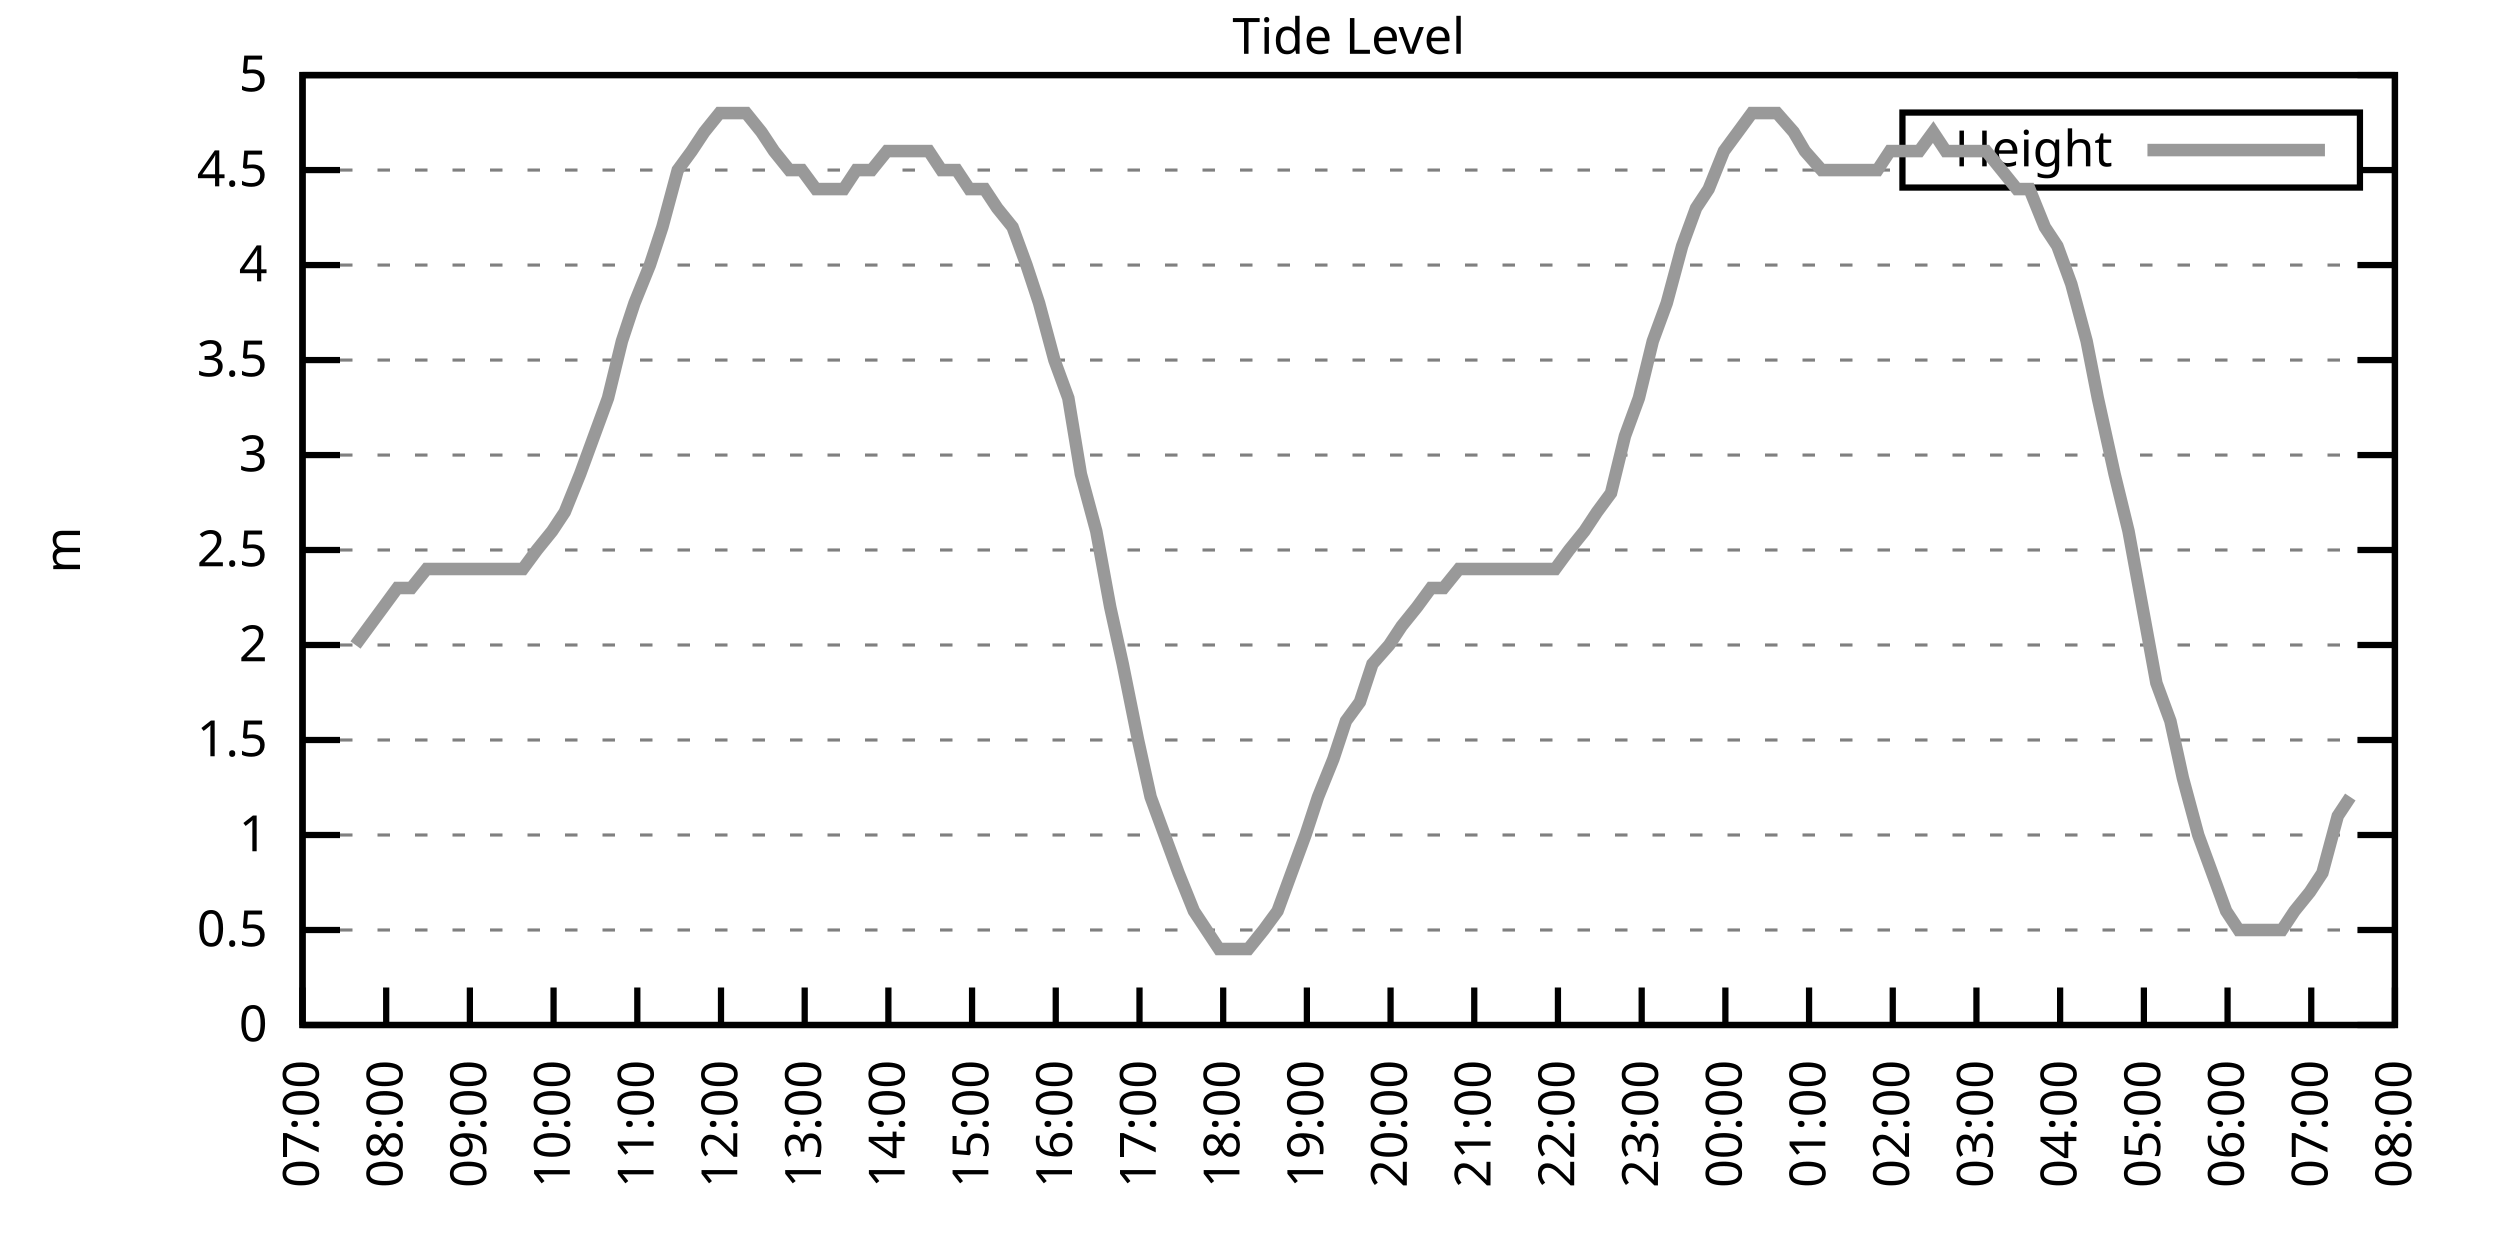
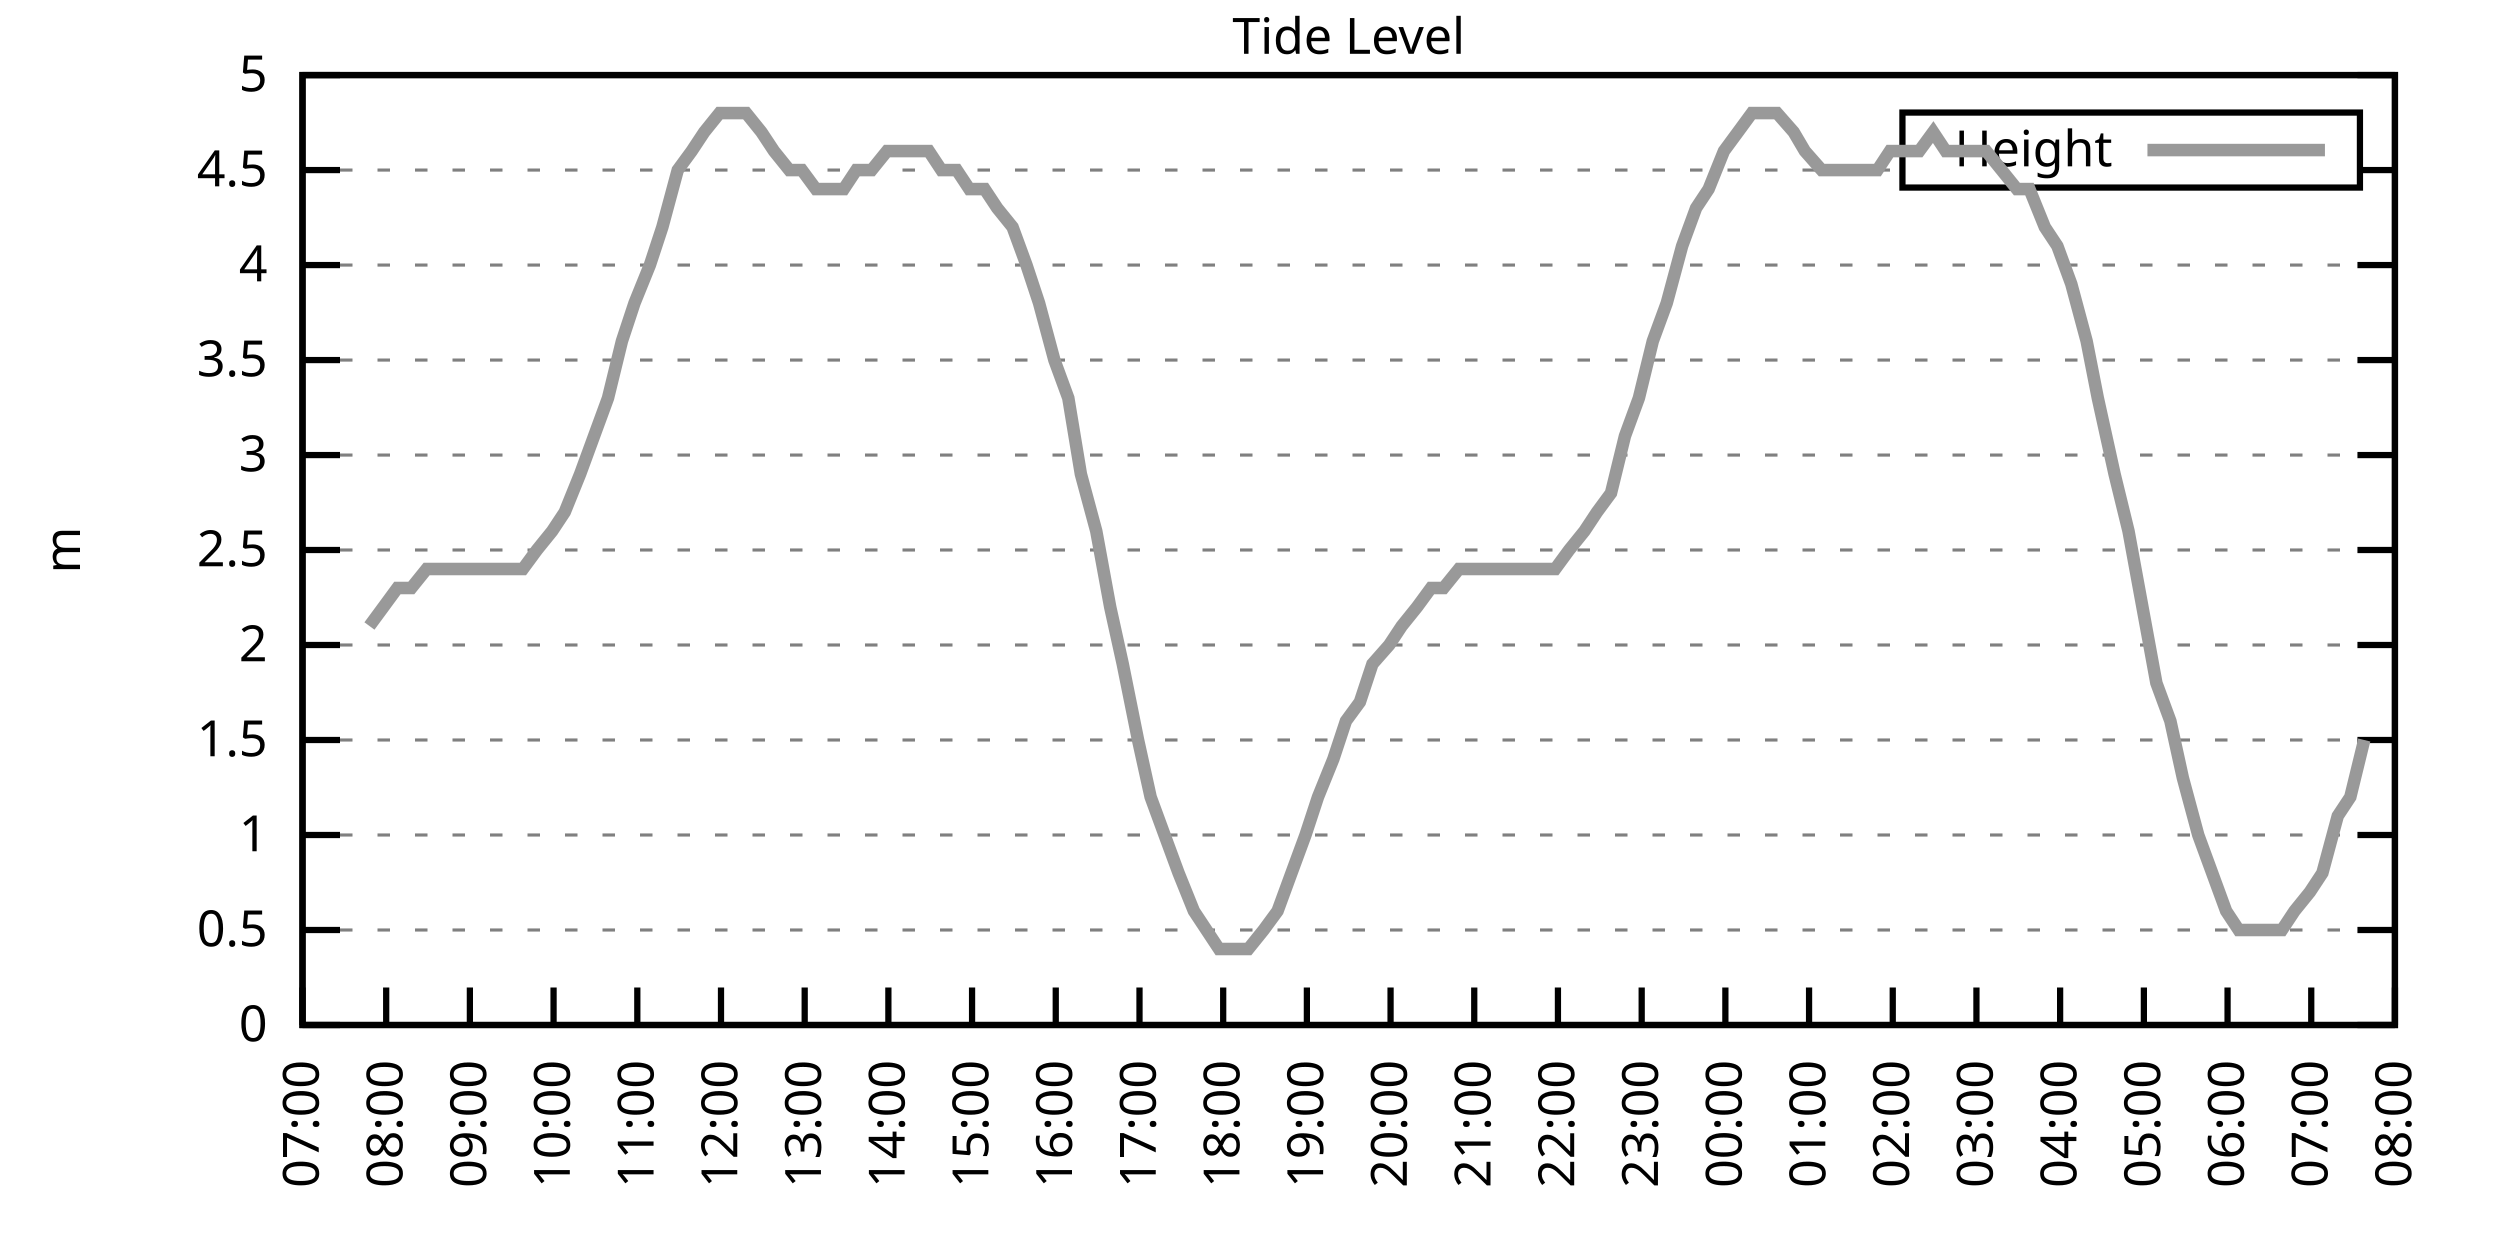
<svg xmlns="http://www.w3.org/2000/svg" xmlns:xlink="http://www.w3.org/1999/xlink" width="400" height="200" viewBox="0 0 400 200">
  <g id="gnuplot_canvas">
    <rect x="0" y="0" width="400" height="200" fill="none" />
    <defs>
      <circle id="gpDot" r="0.5" stroke-width="0.5" stroke="currentColor" />
      <path id="gpPt0" stroke-width="0.333" stroke="currentColor" d="M-1,0 h2 M0,-1 v2" />
      <path id="gpPt1" stroke-width="0.333" stroke="currentColor" d="M-1,-1 L1,1 M1,-1 L-1,1" />
      <path id="gpPt2" stroke-width="0.333" stroke="currentColor" d="M-1,0 L1,0 M0,-1 L0,1 M-1,-1 L1,1 M-1,1 L1,-1" />
      <rect id="gpPt3" stroke-width="0.333" stroke="currentColor" x="-1" y="-1" width="2" height="2" />
      <rect id="gpPt4" stroke-width="0.333" stroke="currentColor" fill="currentColor" x="-1" y="-1" width="2" height="2" />
      <circle id="gpPt5" stroke-width="0.333" stroke="currentColor" cx="0" cy="0" r="1" />
      <use xlink:href="#gpPt5" id="gpPt6" fill="currentColor" stroke="none" />
      <path id="gpPt7" stroke-width="0.333" stroke="currentColor" d="M0,-1.33 L-1.33,0.67 L1.33,0.67 z" />
      <use xlink:href="#gpPt7" id="gpPt8" fill="currentColor" stroke="none" />
      <use xlink:href="#gpPt7" id="gpPt9" stroke="currentColor" transform="rotate(180)" />
      <use xlink:href="#gpPt9" id="gpPt10" fill="currentColor" stroke="none" />
      <use xlink:href="#gpPt3" id="gpPt11" stroke="currentColor" transform="rotate(45)" />
      <use xlink:href="#gpPt11" id="gpPt12" fill="currentColor" stroke="none" />
      <path id="gpPt13" stroke-width="0.333" stroke="currentColor" d="M0,1.330 L1.265,0.411 L0.782,-1.067 L-0.782,-1.076 L-1.265,0.411 z" />
      <use xlink:href="#gpPt13" id="gpPt14" fill="currentColor" stroke="none" />
      <filter id="textbox" filterUnits="objectBoundingBox" x="0" y="0" height="1" width="1">
        <feFlood flood-color="white" flood-opacity="1" result="bgnd" />
        <feComposite in="SourceGraphic" in2="bgnd" operator="atop" />
      </filter>
      <filter id="greybox" filterUnits="objectBoundingBox" x="0" y="0" height="1" width="1">
        <feFlood flood-color="lightgrey" flood-opacity="1" result="grey" />
        <feComposite in="SourceGraphic" in2="grey" operator="atop" />
      </filter>
    </defs>
    <g fill="none" color="white" stroke="currentColor" stroke-width="1.00" stroke-linecap="butt" stroke-linejoin="miter">
</g>
    <g fill="none" color="black" stroke="currentColor" stroke-width="1.00" stroke-linecap="butt" stroke-linejoin="miter">
      <g stroke="none" shape-rendering="crispEdges">
        <polygon fill="rgb(255, 255, 255)" points="48.40,164.00 383.18,164.00 383.18,12.02 48.40,12.02 " />
      </g>
    </g>
    <g fill="none" color="black" stroke="currentColor" stroke-width="1.00" stroke-linecap="butt" stroke-linejoin="miter">
</g>
    <g fill="none" color="black" stroke="black" stroke-width="0.50" stroke-linecap="butt" stroke-linejoin="miter">
</g>
    <g fill="none" color="gray" stroke="currentColor" stroke-width="0.50" stroke-linecap="butt" stroke-linejoin="miter">
      <path stroke="gray" stroke-dasharray="2,4" class="gridline" d="M48.40,164.00 L383.19,164.00  " />
    </g>
    <g fill="none" color="gray" stroke="gray" stroke-width="1.00" stroke-linecap="butt" stroke-linejoin="miter">
</g>
    <g fill="none" color="black" stroke="currentColor" stroke-width="1.00" stroke-linecap="butt" stroke-linejoin="miter">
      <path stroke="black" d="M48.40,164.00 L54.40,164.00 M383.19,164.00 L377.19,164.00  " />
      <g transform="translate(42.80,166.60)" stroke="none" fill="black" font-family="Sans" font-size="8.00" text-anchor="end">
        <text>
          <tspan font-family="Sans"> 0</tspan>
        </text>
      </g>
    </g>
    <g fill="none" color="black" stroke="currentColor" stroke-width="1.00" stroke-linecap="butt" stroke-linejoin="miter">
</g>
    <g fill="none" color="black" stroke="black" stroke-width="0.50" stroke-linecap="butt" stroke-linejoin="miter">
</g>
    <g fill="none" color="gray" stroke="currentColor" stroke-width="0.50" stroke-linecap="butt" stroke-linejoin="miter">
      <path stroke="gray" stroke-dasharray="2,4" class="gridline" d="M48.40,148.80 L383.19,148.80  " />
    </g>
    <g fill="none" color="gray" stroke="gray" stroke-width="1.00" stroke-linecap="butt" stroke-linejoin="miter">
</g>
    <g fill="none" color="black" stroke="currentColor" stroke-width="1.00" stroke-linecap="butt" stroke-linejoin="miter">
      <path stroke="black" d="M48.40,148.80 L54.40,148.80 M383.19,148.80 L377.19,148.80  " />
      <g transform="translate(42.80,151.40)" stroke="none" fill="black" font-family="Sans" font-size="8.00" text-anchor="end">
        <text>
          <tspan font-family="Sans"> 0.5</tspan>
        </text>
      </g>
    </g>
    <g fill="none" color="black" stroke="currentColor" stroke-width="1.00" stroke-linecap="butt" stroke-linejoin="miter">
</g>
    <g fill="none" color="black" stroke="black" stroke-width="0.50" stroke-linecap="butt" stroke-linejoin="miter">
</g>
    <g fill="none" color="gray" stroke="currentColor" stroke-width="0.50" stroke-linecap="butt" stroke-linejoin="miter">
      <path stroke="gray" stroke-dasharray="2,4" class="gridline" d="M48.40,133.60 L383.19,133.60  " />
    </g>
    <g fill="none" color="gray" stroke="gray" stroke-width="1.00" stroke-linecap="butt" stroke-linejoin="miter">
</g>
    <g fill="none" color="black" stroke="currentColor" stroke-width="1.00" stroke-linecap="butt" stroke-linejoin="miter">
      <path stroke="black" d="M48.40,133.60 L54.40,133.60 M383.19,133.60 L377.19,133.60  " />
      <g transform="translate(42.80,136.20)" stroke="none" fill="black" font-family="Sans" font-size="8.00" text-anchor="end">
        <text>
          <tspan font-family="Sans"> 1</tspan>
        </text>
      </g>
    </g>
    <g fill="none" color="black" stroke="currentColor" stroke-width="1.00" stroke-linecap="butt" stroke-linejoin="miter">
</g>
    <g fill="none" color="black" stroke="black" stroke-width="0.50" stroke-linecap="butt" stroke-linejoin="miter">
</g>
    <g fill="none" color="gray" stroke="currentColor" stroke-width="0.50" stroke-linecap="butt" stroke-linejoin="miter">
      <path stroke="gray" stroke-dasharray="2,4" class="gridline" d="M48.40,118.40 L383.19,118.40  " />
    </g>
    <g fill="none" color="gray" stroke="gray" stroke-width="1.00" stroke-linecap="butt" stroke-linejoin="miter">
</g>
    <g fill="none" color="black" stroke="currentColor" stroke-width="1.00" stroke-linecap="butt" stroke-linejoin="miter">
      <path stroke="black" d="M48.40,118.40 L54.40,118.40 M383.19,118.40 L377.19,118.40  " />
      <g transform="translate(42.80,121.00)" stroke="none" fill="black" font-family="Sans" font-size="8.00" text-anchor="end">
        <text>
          <tspan font-family="Sans"> 1.5</tspan>
        </text>
      </g>
    </g>
    <g fill="none" color="black" stroke="currentColor" stroke-width="1.00" stroke-linecap="butt" stroke-linejoin="miter">
</g>
    <g fill="none" color="black" stroke="black" stroke-width="0.50" stroke-linecap="butt" stroke-linejoin="miter">
</g>
    <g fill="none" color="gray" stroke="currentColor" stroke-width="0.50" stroke-linecap="butt" stroke-linejoin="miter">
      <path stroke="gray" stroke-dasharray="2,4" class="gridline" d="M48.40,103.20 L383.19,103.20  " />
    </g>
    <g fill="none" color="gray" stroke="gray" stroke-width="1.00" stroke-linecap="butt" stroke-linejoin="miter">
</g>
    <g fill="none" color="black" stroke="currentColor" stroke-width="1.00" stroke-linecap="butt" stroke-linejoin="miter">
      <path stroke="black" d="M48.40,103.20 L54.40,103.20 M383.19,103.20 L377.19,103.20  " />
      <g transform="translate(42.80,105.80)" stroke="none" fill="black" font-family="Sans" font-size="8.00" text-anchor="end">
        <text>
          <tspan font-family="Sans"> 2</tspan>
        </text>
      </g>
    </g>
    <g fill="none" color="black" stroke="currentColor" stroke-width="1.00" stroke-linecap="butt" stroke-linejoin="miter">
</g>
    <g fill="none" color="black" stroke="black" stroke-width="0.50" stroke-linecap="butt" stroke-linejoin="miter">
</g>
    <g fill="none" color="gray" stroke="currentColor" stroke-width="0.50" stroke-linecap="butt" stroke-linejoin="miter">
      <path stroke="gray" stroke-dasharray="2,4" class="gridline" d="M48.40,88.00 L383.19,88.00  " />
    </g>
    <g fill="none" color="gray" stroke="gray" stroke-width="1.00" stroke-linecap="butt" stroke-linejoin="miter">
</g>
    <g fill="none" color="black" stroke="currentColor" stroke-width="1.00" stroke-linecap="butt" stroke-linejoin="miter">
      <path stroke="black" d="M48.40,88.00 L54.40,88.00 M383.19,88.00 L377.19,88.00  " />
      <g transform="translate(42.80,90.60)" stroke="none" fill="black" font-family="Sans" font-size="8.00" text-anchor="end">
        <text>
          <tspan font-family="Sans"> 2.5</tspan>
        </text>
      </g>
    </g>
    <g fill="none" color="black" stroke="currentColor" stroke-width="1.00" stroke-linecap="butt" stroke-linejoin="miter">
</g>
    <g fill="none" color="black" stroke="black" stroke-width="0.50" stroke-linecap="butt" stroke-linejoin="miter">
</g>
    <g fill="none" color="gray" stroke="currentColor" stroke-width="0.50" stroke-linecap="butt" stroke-linejoin="miter">
      <path stroke="gray" stroke-dasharray="2,4" class="gridline" d="M48.40,72.81 L383.19,72.81  " />
    </g>
    <g fill="none" color="gray" stroke="gray" stroke-width="1.00" stroke-linecap="butt" stroke-linejoin="miter">
</g>
    <g fill="none" color="black" stroke="currentColor" stroke-width="1.00" stroke-linecap="butt" stroke-linejoin="miter">
      <path stroke="black" d="M48.40,72.81 L54.40,72.81 M383.19,72.81 L377.19,72.81  " />
      <g transform="translate(42.80,75.41)" stroke="none" fill="black" font-family="Sans" font-size="8.00" text-anchor="end">
        <text>
          <tspan font-family="Sans"> 3</tspan>
        </text>
      </g>
    </g>
    <g fill="none" color="black" stroke="currentColor" stroke-width="1.00" stroke-linecap="butt" stroke-linejoin="miter">
</g>
    <g fill="none" color="black" stroke="black" stroke-width="0.50" stroke-linecap="butt" stroke-linejoin="miter">
</g>
    <g fill="none" color="gray" stroke="currentColor" stroke-width="0.50" stroke-linecap="butt" stroke-linejoin="miter">
      <path stroke="gray" stroke-dasharray="2,4" class="gridline" d="M48.40,57.61 L383.19,57.61  " />
    </g>
    <g fill="none" color="gray" stroke="gray" stroke-width="1.00" stroke-linecap="butt" stroke-linejoin="miter">
</g>
    <g fill="none" color="black" stroke="currentColor" stroke-width="1.00" stroke-linecap="butt" stroke-linejoin="miter">
      <path stroke="black" d="M48.40,57.61 L54.40,57.61 M383.19,57.61 L377.19,57.61  " />
      <g transform="translate(42.80,60.21)" stroke="none" fill="black" font-family="Sans" font-size="8.00" text-anchor="end">
        <text>
          <tspan font-family="Sans"> 3.5</tspan>
        </text>
      </g>
    </g>
    <g fill="none" color="black" stroke="currentColor" stroke-width="1.00" stroke-linecap="butt" stroke-linejoin="miter">
</g>
    <g fill="none" color="black" stroke="black" stroke-width="0.50" stroke-linecap="butt" stroke-linejoin="miter">
</g>
    <g fill="none" color="gray" stroke="currentColor" stroke-width="0.50" stroke-linecap="butt" stroke-linejoin="miter">
      <path stroke="gray" stroke-dasharray="2,4" class="gridline" d="M48.40,42.41 L383.19,42.41  " />
    </g>
    <g fill="none" color="gray" stroke="gray" stroke-width="1.00" stroke-linecap="butt" stroke-linejoin="miter">
</g>
    <g fill="none" color="black" stroke="currentColor" stroke-width="1.00" stroke-linecap="butt" stroke-linejoin="miter">
      <path stroke="black" d="M48.40,42.41 L54.40,42.41 M383.19,42.41 L377.19,42.41  " />
      <g transform="translate(42.80,45.01)" stroke="none" fill="black" font-family="Sans" font-size="8.00" text-anchor="end">
        <text>
          <tspan font-family="Sans"> 4</tspan>
        </text>
      </g>
    </g>
    <g fill="none" color="black" stroke="currentColor" stroke-width="1.00" stroke-linecap="butt" stroke-linejoin="miter">
</g>
    <g fill="none" color="black" stroke="black" stroke-width="0.50" stroke-linecap="butt" stroke-linejoin="miter">
</g>
    <g fill="none" color="gray" stroke="currentColor" stroke-width="0.50" stroke-linecap="butt" stroke-linejoin="miter">
      <path stroke="gray" stroke-dasharray="2,4" class="gridline" d="M48.40,27.21 L304.39,27.21 M377.59,27.21 L383.19,27.21  " />
    </g>
    <g fill="none" color="gray" stroke="gray" stroke-width="1.00" stroke-linecap="butt" stroke-linejoin="miter">
</g>
    <g fill="none" color="black" stroke="currentColor" stroke-width="1.00" stroke-linecap="butt" stroke-linejoin="miter">
      <path stroke="black" d="M48.40,27.21 L54.40,27.21 M383.19,27.21 L377.19,27.21  " />
      <g transform="translate(42.80,29.81)" stroke="none" fill="black" font-family="Sans" font-size="8.00" text-anchor="end">
        <text>
          <tspan font-family="Sans"> 4.5</tspan>
        </text>
      </g>
    </g>
    <g fill="none" color="black" stroke="currentColor" stroke-width="1.00" stroke-linecap="butt" stroke-linejoin="miter">
</g>
    <g fill="none" color="black" stroke="black" stroke-width="0.50" stroke-linecap="butt" stroke-linejoin="miter">
</g>
    <g fill="none" color="gray" stroke="currentColor" stroke-width="0.50" stroke-linecap="butt" stroke-linejoin="miter">
      <path stroke="gray" stroke-dasharray="2,4" class="gridline" d="M48.40,12.01 L383.19,12.01  " />
    </g>
    <g fill="none" color="gray" stroke="gray" stroke-width="1.00" stroke-linecap="butt" stroke-linejoin="miter">
</g>
    <g fill="none" color="black" stroke="currentColor" stroke-width="1.00" stroke-linecap="butt" stroke-linejoin="miter">
      <path stroke="black" d="M48.40,12.01 L54.40,12.01 M383.19,12.01 L377.19,12.01  " />
      <g transform="translate(42.80,14.61)" stroke="none" fill="black" font-family="Sans" font-size="8.00" text-anchor="end">
        <text>
          <tspan font-family="Sans"> 5</tspan>
        </text>
      </g>
    </g>
    <g fill="none" color="black" stroke="currentColor" stroke-width="1.00" stroke-linecap="butt" stroke-linejoin="miter">
      <path stroke="black" d="M48.40,164.00 L48.40,158.00  " />
      <g transform="translate(51.00,169.60) rotate(270.00)" stroke="none" fill="black" font-family="Sans" font-size="8.00" text-anchor="end">
        <text>
          <tspan font-family="Sans">07:00</tspan>
        </text>
      </g>
    </g>
    <g fill="none" color="black" stroke="currentColor" stroke-width="1.00" stroke-linecap="butt" stroke-linejoin="miter">
      <path stroke="black" d="M61.79,164.00 L61.79,158.00  " />
      <g transform="translate(64.39,169.60) rotate(270.00)" stroke="none" fill="black" font-family="Sans" font-size="8.00" text-anchor="end">
        <text>
          <tspan font-family="Sans">08:00</tspan>
        </text>
      </g>
    </g>
    <g fill="none" color="black" stroke="currentColor" stroke-width="1.00" stroke-linecap="butt" stroke-linejoin="miter">
      <path stroke="black" d="M75.18,164.00 L75.18,158.00  " />
      <g transform="translate(77.78,169.60) rotate(270.00)" stroke="none" fill="black" font-family="Sans" font-size="8.00" text-anchor="end">
        <text>
          <tspan font-family="Sans">09:00</tspan>
        </text>
      </g>
    </g>
    <g fill="none" color="black" stroke="currentColor" stroke-width="1.00" stroke-linecap="butt" stroke-linejoin="miter">
      <path stroke="black" d="M88.57,164.00 L88.57,158.00  " />
      <g transform="translate(91.17,169.60) rotate(270.00)" stroke="none" fill="black" font-family="Sans" font-size="8.00" text-anchor="end">
        <text>
          <tspan font-family="Sans">10:00</tspan>
        </text>
      </g>
    </g>
    <g fill="none" color="black" stroke="currentColor" stroke-width="1.00" stroke-linecap="butt" stroke-linejoin="miter">
      <path stroke="black" d="M101.97,164.00 L101.97,158.00  " />
      <g transform="translate(104.57,169.60) rotate(270.00)" stroke="none" fill="black" font-family="Sans" font-size="8.00" text-anchor="end">
        <text>
          <tspan font-family="Sans">11:00</tspan>
        </text>
      </g>
    </g>
    <g fill="none" color="black" stroke="currentColor" stroke-width="1.00" stroke-linecap="butt" stroke-linejoin="miter">
      <path stroke="black" d="M115.36,164.00 L115.36,158.00  " />
      <g transform="translate(117.96,169.60) rotate(270.00)" stroke="none" fill="black" font-family="Sans" font-size="8.00" text-anchor="end">
        <text>
          <tspan font-family="Sans">12:00</tspan>
        </text>
      </g>
    </g>
    <g fill="none" color="black" stroke="currentColor" stroke-width="1.00" stroke-linecap="butt" stroke-linejoin="miter">
      <path stroke="black" d="M128.75,164.00 L128.75,158.00  " />
      <g transform="translate(131.35,169.60) rotate(270.00)" stroke="none" fill="black" font-family="Sans" font-size="8.00" text-anchor="end">
        <text>
          <tspan font-family="Sans">13:00</tspan>
        </text>
      </g>
    </g>
    <g fill="none" color="black" stroke="currentColor" stroke-width="1.00" stroke-linecap="butt" stroke-linejoin="miter">
      <path stroke="black" d="M142.14,164.00 L142.14,158.00  " />
      <g transform="translate(144.74,169.60) rotate(270.00)" stroke="none" fill="black" font-family="Sans" font-size="8.00" text-anchor="end">
        <text>
          <tspan font-family="Sans">14:00</tspan>
        </text>
      </g>
    </g>
    <g fill="none" color="black" stroke="currentColor" stroke-width="1.00" stroke-linecap="butt" stroke-linejoin="miter">
      <path stroke="black" d="M155.53,164.00 L155.53,158.00  " />
      <g transform="translate(158.13,169.60) rotate(270.00)" stroke="none" fill="black" font-family="Sans" font-size="8.00" text-anchor="end">
        <text>
          <tspan font-family="Sans">15:00</tspan>
        </text>
      </g>
    </g>
    <g fill="none" color="black" stroke="currentColor" stroke-width="1.00" stroke-linecap="butt" stroke-linejoin="miter">
      <path stroke="black" d="M168.92,164.00 L168.92,158.00  " />
      <g transform="translate(171.52,169.60) rotate(270.00)" stroke="none" fill="black" font-family="Sans" font-size="8.00" text-anchor="end">
        <text>
          <tspan font-family="Sans">16:00</tspan>
        </text>
      </g>
    </g>
    <g fill="none" color="black" stroke="currentColor" stroke-width="1.00" stroke-linecap="butt" stroke-linejoin="miter">
      <path stroke="black" d="M182.32,164.00 L182.32,158.00  " />
      <g transform="translate(184.92,169.60) rotate(270.00)" stroke="none" fill="black" font-family="Sans" font-size="8.00" text-anchor="end">
        <text>
          <tspan font-family="Sans">17:00</tspan>
        </text>
      </g>
    </g>
    <g fill="none" color="black" stroke="currentColor" stroke-width="1.00" stroke-linecap="butt" stroke-linejoin="miter">
      <path stroke="black" d="M195.71,164.00 L195.71,158.00  " />
      <g transform="translate(198.31,169.60) rotate(270.00)" stroke="none" fill="black" font-family="Sans" font-size="8.00" text-anchor="end">
        <text>
          <tspan font-family="Sans">18:00</tspan>
        </text>
      </g>
    </g>
    <g fill="none" color="black" stroke="currentColor" stroke-width="1.00" stroke-linecap="butt" stroke-linejoin="miter">
      <path stroke="black" d="M209.10,164.00 L209.10,158.00  " />
      <g transform="translate(211.70,169.60) rotate(270.00)" stroke="none" fill="black" font-family="Sans" font-size="8.00" text-anchor="end">
        <text>
          <tspan font-family="Sans">19:00</tspan>
        </text>
      </g>
    </g>
    <g fill="none" color="black" stroke="currentColor" stroke-width="1.00" stroke-linecap="butt" stroke-linejoin="miter">
      <path stroke="black" d="M222.49,164.00 L222.49,158.00  " />
      <g transform="translate(225.09,169.60) rotate(270.00)" stroke="none" fill="black" font-family="Sans" font-size="8.00" text-anchor="end">
        <text>
          <tspan font-family="Sans">20:00</tspan>
        </text>
      </g>
    </g>
    <g fill="none" color="black" stroke="currentColor" stroke-width="1.00" stroke-linecap="butt" stroke-linejoin="miter">
      <path stroke="black" d="M235.88,164.00 L235.88,158.00  " />
      <g transform="translate(238.48,169.60) rotate(270.00)" stroke="none" fill="black" font-family="Sans" font-size="8.00" text-anchor="end">
        <text>
          <tspan font-family="Sans">21:00</tspan>
        </text>
      </g>
    </g>
    <g fill="none" color="black" stroke="currentColor" stroke-width="1.00" stroke-linecap="butt" stroke-linejoin="miter">
      <path stroke="black" d="M249.27,164.00 L249.27,158.00  " />
      <g transform="translate(251.87,169.60) rotate(270.00)" stroke="none" fill="black" font-family="Sans" font-size="8.00" text-anchor="end">
        <text>
          <tspan font-family="Sans">22:00</tspan>
        </text>
      </g>
    </g>
    <g fill="none" color="black" stroke="currentColor" stroke-width="1.00" stroke-linecap="butt" stroke-linejoin="miter">
      <path stroke="black" d="M262.67,164.00 L262.67,158.00  " />
      <g transform="translate(265.27,169.60) rotate(270.00)" stroke="none" fill="black" font-family="Sans" font-size="8.00" text-anchor="end">
        <text>
          <tspan font-family="Sans">23:00</tspan>
        </text>
      </g>
    </g>
    <g fill="none" color="black" stroke="currentColor" stroke-width="1.00" stroke-linecap="butt" stroke-linejoin="miter">
      <path stroke="black" d="M276.06,164.00 L276.06,158.00  " />
      <g transform="translate(278.66,169.60) rotate(270.00)" stroke="none" fill="black" font-family="Sans" font-size="8.00" text-anchor="end">
        <text>
          <tspan font-family="Sans">00:00</tspan>
        </text>
      </g>
    </g>
    <g fill="none" color="black" stroke="currentColor" stroke-width="1.00" stroke-linecap="butt" stroke-linejoin="miter">
      <path stroke="black" d="M289.45,164.00 L289.45,158.00  " />
      <g transform="translate(292.05,169.60) rotate(270.00)" stroke="none" fill="black" font-family="Sans" font-size="8.00" text-anchor="end">
        <text>
          <tspan font-family="Sans">01:00</tspan>
        </text>
      </g>
    </g>
    <g fill="none" color="black" stroke="currentColor" stroke-width="1.00" stroke-linecap="butt" stroke-linejoin="miter">
      <path stroke="black" d="M302.84,164.00 L302.84,158.00  " />
      <g transform="translate(305.44,169.60) rotate(270.00)" stroke="none" fill="black" font-family="Sans" font-size="8.00" text-anchor="end">
        <text>
          <tspan font-family="Sans">02:00</tspan>
        </text>
      </g>
    </g>
    <g fill="none" color="black" stroke="currentColor" stroke-width="1.00" stroke-linecap="butt" stroke-linejoin="miter">
      <path stroke="black" d="M316.23,164.00 L316.23,158.00  " />
      <g transform="translate(318.83,169.60) rotate(270.00)" stroke="none" fill="black" font-family="Sans" font-size="8.00" text-anchor="end">
        <text>
          <tspan font-family="Sans">03:00</tspan>
        </text>
      </g>
    </g>
    <g fill="none" color="black" stroke="currentColor" stroke-width="1.00" stroke-linecap="butt" stroke-linejoin="miter">
      <path stroke="black" d="M329.62,164.00 L329.62,158.00  " />
      <g transform="translate(332.22,169.60) rotate(270.00)" stroke="none" fill="black" font-family="Sans" font-size="8.00" text-anchor="end">
        <text>
          <tspan font-family="Sans">04:00</tspan>
        </text>
      </g>
    </g>
    <g fill="none" color="black" stroke="currentColor" stroke-width="1.00" stroke-linecap="butt" stroke-linejoin="miter">
      <path stroke="black" d="M343.02,164.00 L343.02,158.00  " />
      <g transform="translate(345.62,169.60) rotate(270.00)" stroke="none" fill="black" font-family="Sans" font-size="8.00" text-anchor="end">
        <text>
          <tspan font-family="Sans">05:00</tspan>
        </text>
      </g>
    </g>
    <g fill="none" color="black" stroke="currentColor" stroke-width="1.00" stroke-linecap="butt" stroke-linejoin="miter">
      <path stroke="black" d="M356.41,164.00 L356.41,158.00  " />
      <g transform="translate(359.01,169.60) rotate(270.00)" stroke="none" fill="black" font-family="Sans" font-size="8.00" text-anchor="end">
        <text>
          <tspan font-family="Sans">06:00</tspan>
        </text>
      </g>
    </g>
    <g fill="none" color="black" stroke="currentColor" stroke-width="1.00" stroke-linecap="butt" stroke-linejoin="miter">
      <path stroke="black" d="M369.80,164.00 L369.80,158.00  " />
      <g transform="translate(372.40,169.60) rotate(270.00)" stroke="none" fill="black" font-family="Sans" font-size="8.00" text-anchor="end">
        <text>
          <tspan font-family="Sans">07:00</tspan>
        </text>
      </g>
    </g>
    <g fill="none" color="black" stroke="currentColor" stroke-width="1.00" stroke-linecap="butt" stroke-linejoin="miter">
      <path stroke="black" d="M383.19,164.00 L383.19,158.00  " />
      <g transform="translate(385.79,169.60) rotate(270.00)" stroke="none" fill="black" font-family="Sans" font-size="8.00" text-anchor="end">
        <text>
          <tspan font-family="Sans">08:00</tspan>
        </text>
      </g>
    </g>
    <g fill="none" color="black" stroke="currentColor" stroke-width="1.00" stroke-linecap="butt" stroke-linejoin="miter">
</g>
    <g fill="none" color="black" stroke="currentColor" stroke-width="1.00" stroke-linecap="butt" stroke-linejoin="miter">
      <path stroke="black" d="M48.40,12.01 L48.40,164.00 L383.19,164.00 L383.19,12.01 L48.40,12.01 Z  " />
    </g>
    <g fill="none" color="black" stroke="currentColor" stroke-width="1.00" stroke-linecap="butt" stroke-linejoin="miter">
</g>
    <g fill="none" color="black" stroke="currentColor" stroke-width="1.00" stroke-linecap="butt" stroke-linejoin="miter">
      <path stroke="black" d="M304.39,30.01 L304.39,18.01 L377.59,18.01 L377.59,30.01 L304.39,30.01 Z  " />
    </g>
    <g id="Tide_level_plot_1">
      <g fill="none" color="white" stroke="black" stroke-width="2.00" stroke-linecap="butt" stroke-linejoin="miter">
</g>
      <g fill="none" color="black" stroke="currentColor" stroke-width="2.00" stroke-linecap="butt" stroke-linejoin="miter">
        <g transform="translate(337.99,26.61)" stroke="none" fill="black" font-family="Sans" font-size="8.00" text-anchor="end">
          <text>
            <tspan font-family="Sans">Height</tspan>
          </text>
        </g>
      </g>
      <g fill="none" color="black" stroke="currentColor" stroke-width="2.00" stroke-linecap="butt" stroke-linejoin="miter">
-         <path stroke="rgb(153, 153, 153)" d="M343.59,24.01 L371.99,24.01 M56.88,103.20 L59.11,100.16 L61.35,97.12 L63.58,94.08 L65.81,94.08 L68.26,91.04   L70.50,91.04 L72.50,91.04 L74.96,91.04 L77.19,91.04 L79.20,91.04 L81.66,91.04 L83.66,91.04 L85.90,88.00   L88.35,84.97 L90.36,81.93 L92.82,75.85 L95.05,69.77 L97.28,63.69 L99.51,54.57 L101.52,48.49 L103.98,42.41   L105.98,36.33 L108.44,27.21 L110.67,24.17 L112.68,21.13 L115.13,18.09 L117.14,18.09 L119.38,18.09 L121.83,21.13   L123.84,24.17 L126.29,27.21 L128.30,27.21 L130.54,30.25 L132.77,30.25 L135.00,30.25 L137.01,27.21 L139.46,27.21   L141.92,24.17 L144.15,24.17 L146.16,24.17 L148.61,24.17 L150.62,27.21 L153.08,27.21 L155.09,30.25 L157.54,30.25   L159.55,33.29 L162.01,36.33 L164.24,42.41 L166.25,48.49 L168.70,57.61 L170.93,63.69 L172.94,75.85 L175.40,84.97   L177.63,97.12 L179.64,106.24 L182.09,118.40 L184.10,127.52 L186.33,133.60 L188.57,139.68 L191.02,145.76 L193.03,148.80   L195.04,151.84 L197.72,151.84 L199.73,151.84 L202.18,148.80 L204.41,145.76 L206.64,139.68 L208.88,133.60 L210.88,127.52   L213.34,121.44 L215.35,115.36 L217.58,112.32 L219.59,106.24 L222.27,103.20 L224.28,100.16 L226.73,97.12 L228.96,94.08   L230.97,94.08 L233.43,91.04 L235.44,91.04 L237.67,91.04 L239.90,91.04 L242.36,91.04 L244.36,91.04 L246.82,91.04   L248.83,91.04 L251.06,88.00 L253.51,84.97 L255.52,81.93 L257.76,78.89 L259.99,69.77 L262.22,63.69 L264.45,54.57   L266.68,48.49 L269.14,39.37 L271.37,33.29 L273.38,30.25 L275.83,24.17 L278.07,21.13 L280.30,18.09 L282.53,18.09   L284.32,18.09 L286.99,21.13 L288.78,24.17 L291.46,27.21 L293.47,27.21 L295.92,27.21 L297.93,27.21 L300.39,27.21   L302.39,24.17 L304.63,24.17 L307.08,24.17 L309.31,21.13 L311.32,24.17 L313.78,24.17 L316.01,24.17 L317.79,24.17   L320.25,27.21 L322.70,30.25 L324.71,30.25 L327.17,36.33 L329.18,39.37 L331.41,45.45 L333.86,54.57 L335.65,63.69   L338.33,75.85 L340.56,84.97 L345.02,109.28 L347.26,115.36 L349.26,124.48 L351.72,133.60 L353.95,139.68 L356.18,145.76   L358.19,148.80 L360.42,148.80 L362.88,148.80 L365.11,148.80 L367.12,145.76 L369.58,142.72 L371.58,139.68 L374.04,130.56   L376.05,127.52  " />
+         <path stroke="rgb(153, 153, 153)" d="M343.59,24.01 L371.99,24.01 M59.11,100.16 L61.35,97.12 L63.58,94.08 L65.81,94.08 L68.26,91.04 L70.50,91.04   L72.50,91.04 L74.96,91.04 L77.19,91.04 L79.20,91.04 L81.66,91.04 L83.66,91.04 L85.90,88.00 L88.35,84.97   L90.36,81.93 L92.82,75.85 L95.05,69.77 L97.28,63.69 L99.51,54.57 L101.52,48.49 L103.98,42.41 L105.98,36.33   L108.44,27.21 L110.67,24.17 L112.68,21.13 L115.13,18.09 L117.14,18.09 L119.38,18.09 L121.83,21.13 L123.84,24.17   L126.29,27.21 L128.30,27.21 L130.54,30.25 L132.77,30.25 L135.00,30.25 L137.01,27.21 L139.46,27.21 L141.92,24.17   L144.15,24.17 L146.16,24.17 L148.61,24.17 L150.62,27.21 L153.08,27.21 L155.09,30.25 L157.54,30.25 L159.55,33.29   L162.01,36.33 L164.24,42.41 L166.25,48.49 L168.70,57.61 L170.93,63.69 L172.94,75.85 L175.40,84.97 L177.63,97.12   L179.64,106.24 L182.09,118.40 L184.10,127.52 L186.33,133.60 L188.57,139.68 L191.02,145.76 L193.03,148.80 L195.04,151.84   L197.72,151.84 L199.73,151.84 L202.18,148.80 L204.41,145.76 L206.64,139.68 L208.88,133.60 L210.88,127.52 L213.34,121.44   L215.35,115.36 L217.58,112.32 L219.59,106.24 L222.27,103.20 L224.28,100.16 L226.73,97.12 L228.96,94.08 L230.97,94.08   L233.43,91.04 L235.44,91.04 L237.67,91.04 L239.90,91.04 L242.36,91.04 L244.36,91.04 L246.82,91.04 L248.83,91.04   L251.06,88.00 L253.51,84.97 L255.52,81.93 L257.76,78.89 L259.99,69.77 L262.22,63.69 L264.45,54.57 L266.68,48.49   L269.14,39.37 L271.37,33.29 L273.38,30.25 L275.83,24.17 L278.07,21.13 L280.30,18.09 L282.53,18.09 L284.32,18.09   L286.99,21.13 L288.78,24.17 L291.46,27.21 L293.47,27.21 L295.92,27.21 L297.93,27.21 L300.39,27.21 L302.39,24.17   L304.63,24.17 L307.08,24.17 L309.31,21.13 L311.32,24.17 L313.78,24.17 L316.01,24.17 L317.79,24.17 L320.25,27.21   L322.70,30.25 L324.71,30.25 L327.17,36.33 L329.18,39.37 L331.41,45.45 L333.86,54.57 L335.65,63.69 L338.33,75.85   L340.56,84.97 L345.02,109.28 L347.26,115.36 L349.26,124.48 L351.72,133.60 L353.95,139.68 L356.18,145.76 L358.19,148.80   L360.42,148.80 L362.88,148.80 L365.11,148.80 L367.12,145.76 L369.58,142.72 L371.58,139.68 L374.04,130.56 L376.05,127.52   L378.28,118.40  " />
      </g>
    </g>
    <g fill="none" color="black" stroke="currentColor" stroke-width="2.00" stroke-linecap="butt" stroke-linejoin="miter">
</g>
    <g fill="none" color="black" stroke="black" stroke-width="1.00" stroke-linecap="butt" stroke-linejoin="miter">
</g>
    <g fill="none" color="black" stroke="currentColor" stroke-width="1.00" stroke-linecap="butt" stroke-linejoin="miter">
      <path stroke="black" d="M48.40,12.01 L48.40,164.00 L383.19,164.00 L383.19,12.01 L48.40,12.01 Z  " />
      <g transform="translate(12.80,88.01) rotate(270.00)" stroke="none" fill="black" font-family="Sans" font-size="8.00" text-anchor="middle">
        <text>
          <tspan font-family="Sans">m</tspan>
        </text>
      </g>
    </g>
    <g fill="none" color="black" stroke="currentColor" stroke-width="1.00" stroke-linecap="butt" stroke-linejoin="miter">
</g>
    <g fill="none" color="black" stroke="currentColor" stroke-width="1.00" stroke-linecap="butt" stroke-linejoin="miter">
      <g transform="translate(215.79,8.61)" stroke="none" fill="black" font-family="Sans" font-size="8.00" text-anchor="middle">
        <text>
          <tspan font-family="Sans">Tide Level</tspan>
        </text>
      </g>
    </g>
    <g fill="none" color="black" stroke="currentColor" stroke-width="1.00" stroke-linecap="butt" stroke-linejoin="miter">
</g>
  </g>
</svg>
